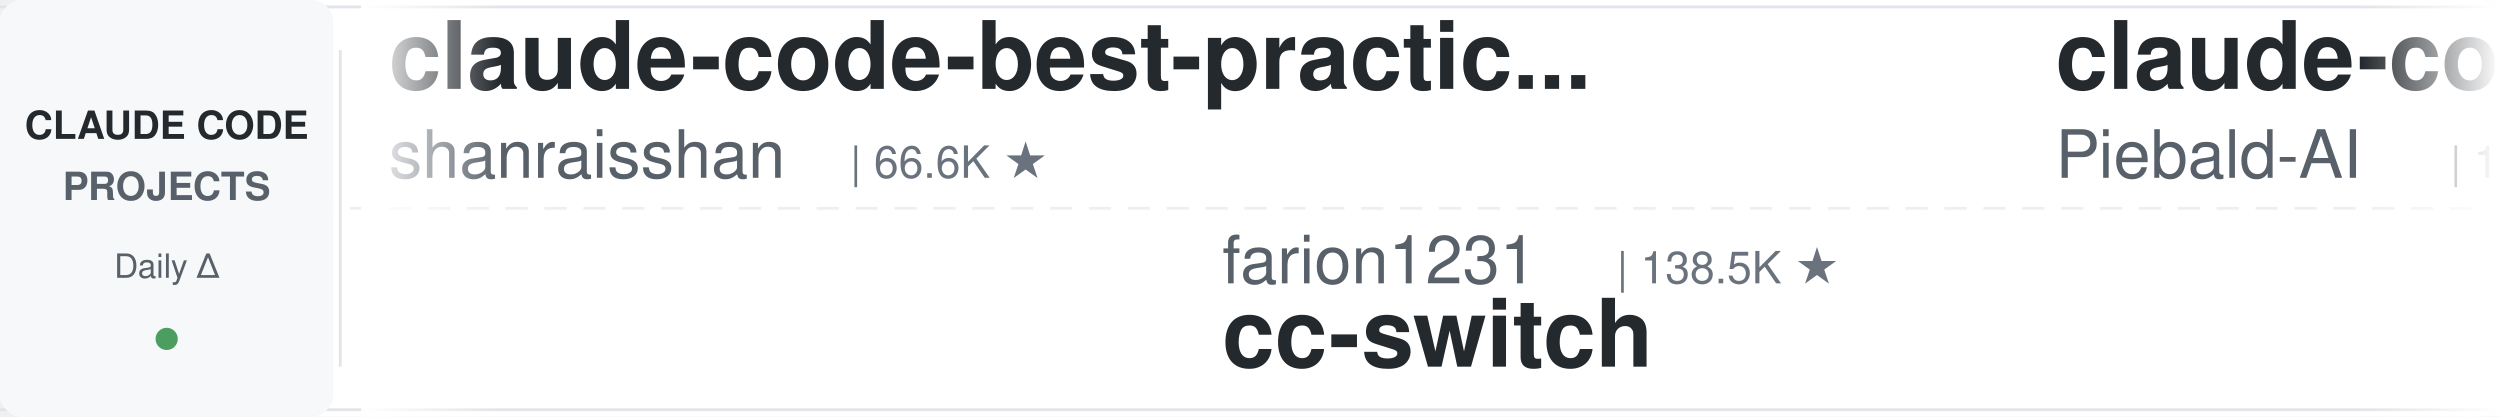
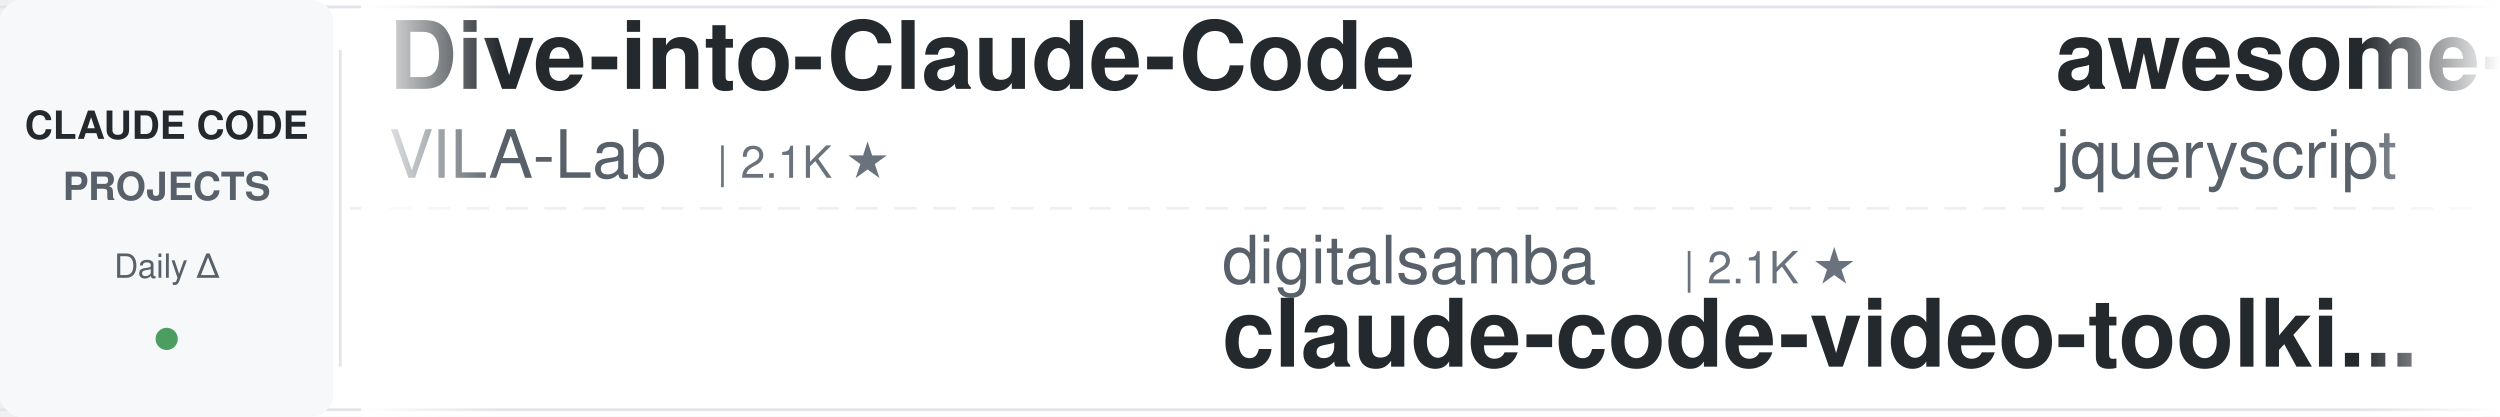
<svg xmlns="http://www.w3.org/2000/svg" width="900" height="150">
  <defs>
    <linearGradient id="leftFade" x1="0%" y1="0%" x2="100%" y2="0%">
      <stop offset="0%" style="stop-color:#ffffff;stop-opacity:1" />
      <stop offset="100%" style="stop-color:#ffffff;stop-opacity:0" />
    </linearGradient>
    <linearGradient id="rightFade" x1="0%" y1="0%" x2="100%" y2="0%">
      <stop offset="0%" style="stop-color:#ffffff;stop-opacity:0" />
      <stop offset="100%" style="stop-color:#ffffff;stop-opacity:1" />
    </linearGradient>
  </defs>
  <rect width="900" height="150" fill="#ffffff" rx="8" />
  <rect x="0" y="2" width="900" height="1" fill="#e1e4e8" />
  <rect x="0" y="147" width="900" height="1" fill="#e1e4e8" />
  <line x1="0" y1="75" x2="900" y2="75" stroke="#e1e4e8" stroke-width="1" stroke-dasharray="8 6" opacity="0.6" />
  <rect x="0" y="0" width="120" height="150" fill="#f6f8fa" rx="8" />
  <text x="60" y="50" font-family="-apple-system, BlinkMacSystemFont, 'Segoe UI', Helvetica, Arial, sans-serif" font-size="14" font-weight="600" fill="#24292e" text-anchor="middle">CLAUDE CODE</text>
  <text x="60" y="72" font-family="-apple-system, BlinkMacSystemFont, 'Segoe UI', Helvetica, Arial, sans-serif" font-size="14" font-weight="600" fill="#586069" text-anchor="middle">PROJECTS</text>
  <text x="60" y="100" font-family="-apple-system, BlinkMacSystemFont, 'Segoe UI', Helvetica, Arial, sans-serif" font-size="12" font-weight="500" fill="#586069" text-anchor="middle">Daily Δ</text>
  <circle cx="60" cy="122" r="4" fill="#22863a" opacity="0.8" />
  <rect x="122" y="18" width="1" height="114" fill="#e1e4e8" />
  <clipPath id="tickerClip">
    <rect x="130" y="0" width="770" height="150" />
  </clipPath>
  <g clip-path="url(#tickerClip)">
    <g id="tickerItems">
      <animateTransform attributeName="transform" attributeType="XML" type="translate" from="0 0" to="-3000 0" dur="54s" repeatCount="indefinite" />
      <g transform="translate(0, 0)">
-         <text x="140" y="32" font-family="-apple-system, BlinkMacSystemFont, 'Segoe UI', Helvetica, Arial, sans-serif" font-size="34" font-weight="600" fill="#24292e">claude-code-best-practic...</text>
-         <text x="140" y="64" font-family="-apple-system, BlinkMacSystemFont, 'Segoe UI', Helvetica, Arial, sans-serif" font-size="24" font-weight="400" fill="#586069">shanraisshan</text>
-         <text x="306" y="64" font-family="-apple-system, BlinkMacSystemFont, 'Segoe UI', Helvetica, Arial, sans-serif" font-size="16" font-weight="500" fill="#6a737d">| 66.6K ★</text>
+         <text x="140" y="32" font-family="-apple-system, BlinkMacSystemFont, 'Segoe UI', Helvetica, Arial, sans-serif" font-size="34" font-weight="600" fill="#24292e">Dive-into-Claude-Code</text>
+         <text x="140" y="64" font-family="-apple-system, BlinkMacSystemFont, 'Segoe UI', Helvetica, Arial, sans-serif" font-size="24" font-weight="400" fill="#586069">VILA-Lab</text>
+         <text x="258" y="64" font-family="-apple-system, BlinkMacSystemFont, 'Segoe UI', Helvetica, Arial, sans-serif" font-size="16" font-weight="500" fill="#6a737d">| 2.1K ★</text>
      </g>
      <g transform="translate(300, 0)">
-         <text x="140" y="102" font-family="-apple-system, BlinkMacSystemFont, 'Segoe UI', Helvetica, Arial, sans-serif" font-size="24" font-weight="400" fill="#586069">farion1231</text>
-         <text x="282" y="102" font-family="-apple-system, BlinkMacSystemFont, 'Segoe UI', Helvetica, Arial, sans-serif" font-size="16" font-weight="500" fill="#6a737d">| 138.5K ★</text>
-         <text x="140" y="132" font-family="-apple-system, BlinkMacSystemFont, 'Segoe UI', Helvetica, Arial, sans-serif" font-size="34" font-weight="600" fill="#24292e">cc-switch</text>
+         <text x="140" y="102" font-family="-apple-system, BlinkMacSystemFont, 'Segoe UI', Helvetica, Arial, sans-serif" font-size="24" font-weight="400" fill="#586069">digitalsamba</text>
+         <text x="306" y="102" font-family="-apple-system, BlinkMacSystemFont, 'Segoe UI', Helvetica, Arial, sans-serif" font-size="16" font-weight="500" fill="#6a737d">| 2.1K ★</text>
+         <text x="140" y="132" font-family="-apple-system, BlinkMacSystemFont, 'Segoe UI', Helvetica, Arial, sans-serif" font-size="34" font-weight="600" fill="#24292e">claude-code-video-toolki...</text>
      </g>
      <g transform="translate(600, 0)">
-         <text x="140" y="32" font-family="-apple-system, BlinkMacSystemFont, 'Segoe UI', Helvetica, Arial, sans-serif" font-size="34" font-weight="600" fill="#24292e">claude-code-system-promp...</text>
-         <text x="140" y="64" font-family="-apple-system, BlinkMacSystemFont, 'Segoe UI', Helvetica, Arial, sans-serif" font-size="24" font-weight="400" fill="#586069">Piebald-AI</text>
-         <text x="282" y="64" font-family="-apple-system, BlinkMacSystemFont, 'Segoe UI', Helvetica, Arial, sans-serif" font-size="16" font-weight="500" fill="#6a737d">| 12.8K ★</text>
+         <text x="140" y="32" font-family="-apple-system, BlinkMacSystemFont, 'Segoe UI', Helvetica, Arial, sans-serif" font-size="34" font-weight="600" fill="#24292e">awesome-claude-code</text>
+         <text x="140" y="64" font-family="-apple-system, BlinkMacSystemFont, 'Segoe UI', Helvetica, Arial, sans-serif" font-size="24" font-weight="400" fill="#586069">jqueryscript</text>
+         <text x="306" y="64" font-family="-apple-system, BlinkMacSystemFont, 'Segoe UI', Helvetica, Arial, sans-serif" font-size="16" font-weight="500" fill="#6a737d">| 519 ★</text>
      </g>
      <g transform="translate(900, 0)">
-         <text x="140" y="102" font-family="-apple-system, BlinkMacSystemFont, 'Segoe UI', Helvetica, Arial, sans-serif" font-size="24" font-weight="400" fill="#586069">huangserva</text>
-         <text x="282" y="102" font-family="-apple-system, BlinkMacSystemFont, 'Segoe UI', Helvetica, Arial, sans-serif" font-size="16" font-weight="500" fill="#6a737d">| 630 ★</text>
-         <text x="140" y="132" font-family="-apple-system, BlinkMacSystemFont, 'Segoe UI', Helvetica, Arial, sans-serif" font-size="34" font-weight="600" fill="#24292e">claude-code-cli</text>
+         <text x="140" y="102" font-family="-apple-system, BlinkMacSystemFont, 'Segoe UI', Helvetica, Arial, sans-serif" font-size="24" font-weight="400" fill="#586069">techjarves</text>
+         <text x="282" y="102" font-family="-apple-system, BlinkMacSystemFont, 'Segoe UI', Helvetica, Arial, sans-serif" font-size="16" font-weight="500" fill="#6a737d">| 1.5K ★</text>
+         <text x="140" y="132" font-family="-apple-system, BlinkMacSystemFont, 'Segoe UI', Helvetica, Arial, sans-serif" font-size="34" font-weight="600" fill="#24292e">ClaudeCode-Portable</text>
      </g>
      <g transform="translate(1200, 0)">
-         <text x="140" y="32" font-family="-apple-system, BlinkMacSystemFont, 'Segoe UI', Helvetica, Arial, sans-serif" font-size="34" font-weight="600" fill="#24292e">claude-code-rev</text>
-         <text x="140" y="64" font-family="-apple-system, BlinkMacSystemFont, 'Segoe UI', Helvetica, Arial, sans-serif" font-size="24" font-weight="400" fill="#586069">oboard</text>
-         <text x="234" y="64" font-family="-apple-system, BlinkMacSystemFont, 'Segoe UI', Helvetica, Arial, sans-serif" font-size="16" font-weight="500" fill="#6a737d">| 3.3K ★</text>
+         <text x="140" y="32" font-family="-apple-system, BlinkMacSystemFont, 'Segoe UI', Helvetica, Arial, sans-serif" font-size="34" font-weight="600" fill="#24292e">how-claude-code-works</text>
+         <text x="140" y="64" font-family="-apple-system, BlinkMacSystemFont, 'Segoe UI', Helvetica, Arial, sans-serif" font-size="24" font-weight="400" fill="#586069">Windy3f3f3f3f</text>
+         <text x="318" y="64" font-family="-apple-system, BlinkMacSystemFont, 'Segoe UI', Helvetica, Arial, sans-serif" font-size="16" font-weight="500" fill="#6a737d">| 3.7K ★</text>
      </g>
      <g transform="translate(1500, 0)">
-         <text x="140" y="102" font-family="-apple-system, BlinkMacSystemFont, 'Segoe UI', Helvetica, Arial, sans-serif" font-size="24" font-weight="400" fill="#586069">asgeirtj</text>
-         <text x="258" y="102" font-family="-apple-system, BlinkMacSystemFont, 'Segoe UI', Helvetica, Arial, sans-serif" font-size="16" font-weight="500" fill="#6a737d">| 68.6K ★</text>
-         <text x="140" y="132" font-family="-apple-system, BlinkMacSystemFont, 'Segoe UI', Helvetica, Arial, sans-serif" font-size="34" font-weight="600" fill="#24292e">system_prompts_leaks</text>
+         <text x="140" y="102" font-family="-apple-system, BlinkMacSystemFont, 'Segoe UI', Helvetica, Arial, sans-serif" font-size="24" font-weight="400" fill="#586069">Windy3f3f3f3f</text>
+         <text x="318" y="102" font-family="-apple-system, BlinkMacSystemFont, 'Segoe UI', Helvetica, Arial, sans-serif" font-size="16" font-weight="500" fill="#6a737d">| 2.7K ★</text>
+         <text x="140" y="132" font-family="-apple-system, BlinkMacSystemFont, 'Segoe UI', Helvetica, Arial, sans-serif" font-size="34" font-weight="600" fill="#24292e">claude-code-from-scratch</text>
      </g>
      <g transform="translate(1800, 0)">
-         <text x="140" y="32" font-family="-apple-system, BlinkMacSystemFont, 'Segoe UI', Helvetica, Arial, sans-serif" font-size="34" font-weight="600" fill="#24292e">claude-code-spec-workflo...</text>
-         <text x="140" y="64" font-family="-apple-system, BlinkMacSystemFont, 'Segoe UI', Helvetica, Arial, sans-serif" font-size="24" font-weight="400" fill="#586069">Pimzino</text>
-         <text x="246" y="64" font-family="-apple-system, BlinkMacSystemFont, 'Segoe UI', Helvetica, Arial, sans-serif" font-size="16" font-weight="500" fill="#6a737d">| 3.9K ★</text>
+         <text x="140" y="32" font-family="-apple-system, BlinkMacSystemFont, 'Segoe UI', Helvetica, Arial, sans-serif" font-size="34" font-weight="600" fill="#24292e">claude-code-telegram</text>
+         <text x="140" y="64" font-family="-apple-system, BlinkMacSystemFont, 'Segoe UI', Helvetica, Arial, sans-serif" font-size="24" font-weight="400" fill="#586069">overwirehq</text>
+         <text x="282" y="64" font-family="-apple-system, BlinkMacSystemFont, 'Segoe UI', Helvetica, Arial, sans-serif" font-size="16" font-weight="500" fill="#6a737d">| 2.8K ★</text>
      </g>
      <g transform="translate(2100, 0)">
-         <text x="140" y="102" font-family="-apple-system, BlinkMacSystemFont, 'Segoe UI', Helvetica, Arial, sans-serif" font-size="24" font-weight="400" fill="#586069">shareAI-lab</text>
-         <text x="294" y="102" font-family="-apple-system, BlinkMacSystemFont, 'Segoe UI', Helvetica, Arial, sans-serif" font-size="16" font-weight="500" fill="#6a737d">| 77.8K ★</text>
-         <text x="140" y="132" font-family="-apple-system, BlinkMacSystemFont, 'Segoe UI', Helvetica, Arial, sans-serif" font-size="34" font-weight="600" fill="#24292e">learn-claude-code</text>
+         <text x="140" y="102" font-family="-apple-system, BlinkMacSystemFont, 'Segoe UI', Helvetica, Arial, sans-serif" font-size="24" font-weight="400" fill="#586069">https-deeplearning-ai</text>
+         <text x="414" y="102" font-family="-apple-system, BlinkMacSystemFont, 'Segoe UI', Helvetica, Arial, sans-serif" font-size="16" font-weight="500" fill="#6a737d">| 554 ★</text>
+         <text x="140" y="132" font-family="-apple-system, BlinkMacSystemFont, 'Segoe UI', Helvetica, Arial, sans-serif" font-size="34" font-weight="600" fill="#24292e">sc-claude-code-files</text>
      </g>
      <g transform="translate(2400, 0)">
-         <text x="140" y="32" font-family="-apple-system, BlinkMacSystemFont, 'Segoe UI', Helvetica, Arial, sans-serif" font-size="34" font-weight="600" fill="#24292e">claude-code-hub</text>
-         <text x="140" y="64" font-family="-apple-system, BlinkMacSystemFont, 'Segoe UI', Helvetica, Arial, sans-serif" font-size="24" font-weight="400" fill="#586069">ding113</text>
-         <text x="246" y="64" font-family="-apple-system, BlinkMacSystemFont, 'Segoe UI', Helvetica, Arial, sans-serif" font-size="16" font-weight="500" fill="#6a737d">| 3.4K ★</text>
+         <text x="140" y="32" font-family="-apple-system, BlinkMacSystemFont, 'Segoe UI', Helvetica, Arial, sans-serif" font-size="34" font-weight="600" fill="#24292e">Claude-Code-Game-Studios</text>
+         <text x="140" y="64" font-family="-apple-system, BlinkMacSystemFont, 'Segoe UI', Helvetica, Arial, sans-serif" font-size="24" font-weight="400" fill="#586069">Donchitos</text>
+         <text x="270" y="64" font-family="-apple-system, BlinkMacSystemFont, 'Segoe UI', Helvetica, Arial, sans-serif" font-size="16" font-weight="500" fill="#6a737d">| 25.5K ★</text>
      </g>
      <g transform="translate(2700, 0)">
-         <text x="140" y="102" font-family="-apple-system, BlinkMacSystemFont, 'Segoe UI', Helvetica, Arial, sans-serif" font-size="24" font-weight="400" fill="#586069">edmund-io</text>
-         <text x="270" y="102" font-family="-apple-system, BlinkMacSystemFont, 'Segoe UI', Helvetica, Arial, sans-serif" font-size="16" font-weight="500" fill="#6a737d">| 1.5K ★</text>
-         <text x="140" y="132" font-family="-apple-system, BlinkMacSystemFont, 'Segoe UI', Helvetica, Arial, sans-serif" font-size="34" font-weight="600" fill="#24292e">edmunds-claude-code</text>
+         <text x="140" y="102" font-family="-apple-system, BlinkMacSystemFont, 'Segoe UI', Helvetica, Arial, sans-serif" font-size="24" font-weight="400" fill="#586069">OneRedOak</text>
+         <text x="270" y="102" font-family="-apple-system, BlinkMacSystemFont, 'Segoe UI', Helvetica, Arial, sans-serif" font-size="16" font-weight="500" fill="#6a737d">| 3.9K ★</text>
+         <text x="140" y="132" font-family="-apple-system, BlinkMacSystemFont, 'Segoe UI', Helvetica, Arial, sans-serif" font-size="34" font-weight="600" fill="#24292e">claude-code-workflows</text>
      </g>
      <g transform="translate(3000, 0)">
-         <text x="140" y="32" font-family="-apple-system, BlinkMacSystemFont, 'Segoe UI', Helvetica, Arial, sans-serif" font-size="34" font-weight="600" fill="#24292e">claude-code-best-practic...</text>
-         <text x="140" y="64" font-family="-apple-system, BlinkMacSystemFont, 'Segoe UI', Helvetica, Arial, sans-serif" font-size="24" font-weight="400" fill="#586069">shanraisshan</text>
-         <text x="306" y="64" font-family="-apple-system, BlinkMacSystemFont, 'Segoe UI', Helvetica, Arial, sans-serif" font-size="16" font-weight="500" fill="#6a737d">| 66.6K ★</text>
+         <text x="140" y="32" font-family="-apple-system, BlinkMacSystemFont, 'Segoe UI', Helvetica, Arial, sans-serif" font-size="34" font-weight="600" fill="#24292e">Dive-into-Claude-Code</text>
+         <text x="140" y="64" font-family="-apple-system, BlinkMacSystemFont, 'Segoe UI', Helvetica, Arial, sans-serif" font-size="24" font-weight="400" fill="#586069">VILA-Lab</text>
+         <text x="258" y="64" font-family="-apple-system, BlinkMacSystemFont, 'Segoe UI', Helvetica, Arial, sans-serif" font-size="16" font-weight="500" fill="#6a737d">| 2.1K ★</text>
      </g>
      <g transform="translate(3300, 0)">
-         <text x="140" y="102" font-family="-apple-system, BlinkMacSystemFont, 'Segoe UI', Helvetica, Arial, sans-serif" font-size="24" font-weight="400" fill="#586069">farion1231</text>
-         <text x="282" y="102" font-family="-apple-system, BlinkMacSystemFont, 'Segoe UI', Helvetica, Arial, sans-serif" font-size="16" font-weight="500" fill="#6a737d">| 138.5K ★</text>
-         <text x="140" y="132" font-family="-apple-system, BlinkMacSystemFont, 'Segoe UI', Helvetica, Arial, sans-serif" font-size="34" font-weight="600" fill="#24292e">cc-switch</text>
+         <text x="140" y="102" font-family="-apple-system, BlinkMacSystemFont, 'Segoe UI', Helvetica, Arial, sans-serif" font-size="24" font-weight="400" fill="#586069">digitalsamba</text>
+         <text x="306" y="102" font-family="-apple-system, BlinkMacSystemFont, 'Segoe UI', Helvetica, Arial, sans-serif" font-size="16" font-weight="500" fill="#6a737d">| 2.1K ★</text>
+         <text x="140" y="132" font-family="-apple-system, BlinkMacSystemFont, 'Segoe UI', Helvetica, Arial, sans-serif" font-size="34" font-weight="600" fill="#24292e">claude-code-video-toolki...</text>
      </g>
      <g transform="translate(3600, 0)">
-         <text x="140" y="32" font-family="-apple-system, BlinkMacSystemFont, 'Segoe UI', Helvetica, Arial, sans-serif" font-size="34" font-weight="600" fill="#24292e">claude-code-system-promp...</text>
-         <text x="140" y="64" font-family="-apple-system, BlinkMacSystemFont, 'Segoe UI', Helvetica, Arial, sans-serif" font-size="24" font-weight="400" fill="#586069">Piebald-AI</text>
-         <text x="282" y="64" font-family="-apple-system, BlinkMacSystemFont, 'Segoe UI', Helvetica, Arial, sans-serif" font-size="16" font-weight="500" fill="#6a737d">| 12.8K ★</text>
+         <text x="140" y="32" font-family="-apple-system, BlinkMacSystemFont, 'Segoe UI', Helvetica, Arial, sans-serif" font-size="34" font-weight="600" fill="#24292e">awesome-claude-code</text>
+         <text x="140" y="64" font-family="-apple-system, BlinkMacSystemFont, 'Segoe UI', Helvetica, Arial, sans-serif" font-size="24" font-weight="400" fill="#586069">jqueryscript</text>
+         <text x="306" y="64" font-family="-apple-system, BlinkMacSystemFont, 'Segoe UI', Helvetica, Arial, sans-serif" font-size="16" font-weight="500" fill="#6a737d">| 519 ★</text>
      </g>
      <g transform="translate(3900, 0)">
-         <text x="140" y="102" font-family="-apple-system, BlinkMacSystemFont, 'Segoe UI', Helvetica, Arial, sans-serif" font-size="24" font-weight="400" fill="#586069">huangserva</text>
-         <text x="282" y="102" font-family="-apple-system, BlinkMacSystemFont, 'Segoe UI', Helvetica, Arial, sans-serif" font-size="16" font-weight="500" fill="#6a737d">| 630 ★</text>
-         <text x="140" y="132" font-family="-apple-system, BlinkMacSystemFont, 'Segoe UI', Helvetica, Arial, sans-serif" font-size="34" font-weight="600" fill="#24292e">claude-code-cli</text>
+         <text x="140" y="102" font-family="-apple-system, BlinkMacSystemFont, 'Segoe UI', Helvetica, Arial, sans-serif" font-size="24" font-weight="400" fill="#586069">techjarves</text>
+         <text x="282" y="102" font-family="-apple-system, BlinkMacSystemFont, 'Segoe UI', Helvetica, Arial, sans-serif" font-size="16" font-weight="500" fill="#6a737d">| 1.5K ★</text>
+         <text x="140" y="132" font-family="-apple-system, BlinkMacSystemFont, 'Segoe UI', Helvetica, Arial, sans-serif" font-size="34" font-weight="600" fill="#24292e">ClaudeCode-Portable</text>
      </g>
    </g>
  </g>
  <rect x="130" y="0" width="50" height="150" fill="url(#leftFade)" />
  <rect x="850" y="0" width="50" height="150" fill="url(#rightFade)" />
</svg>
